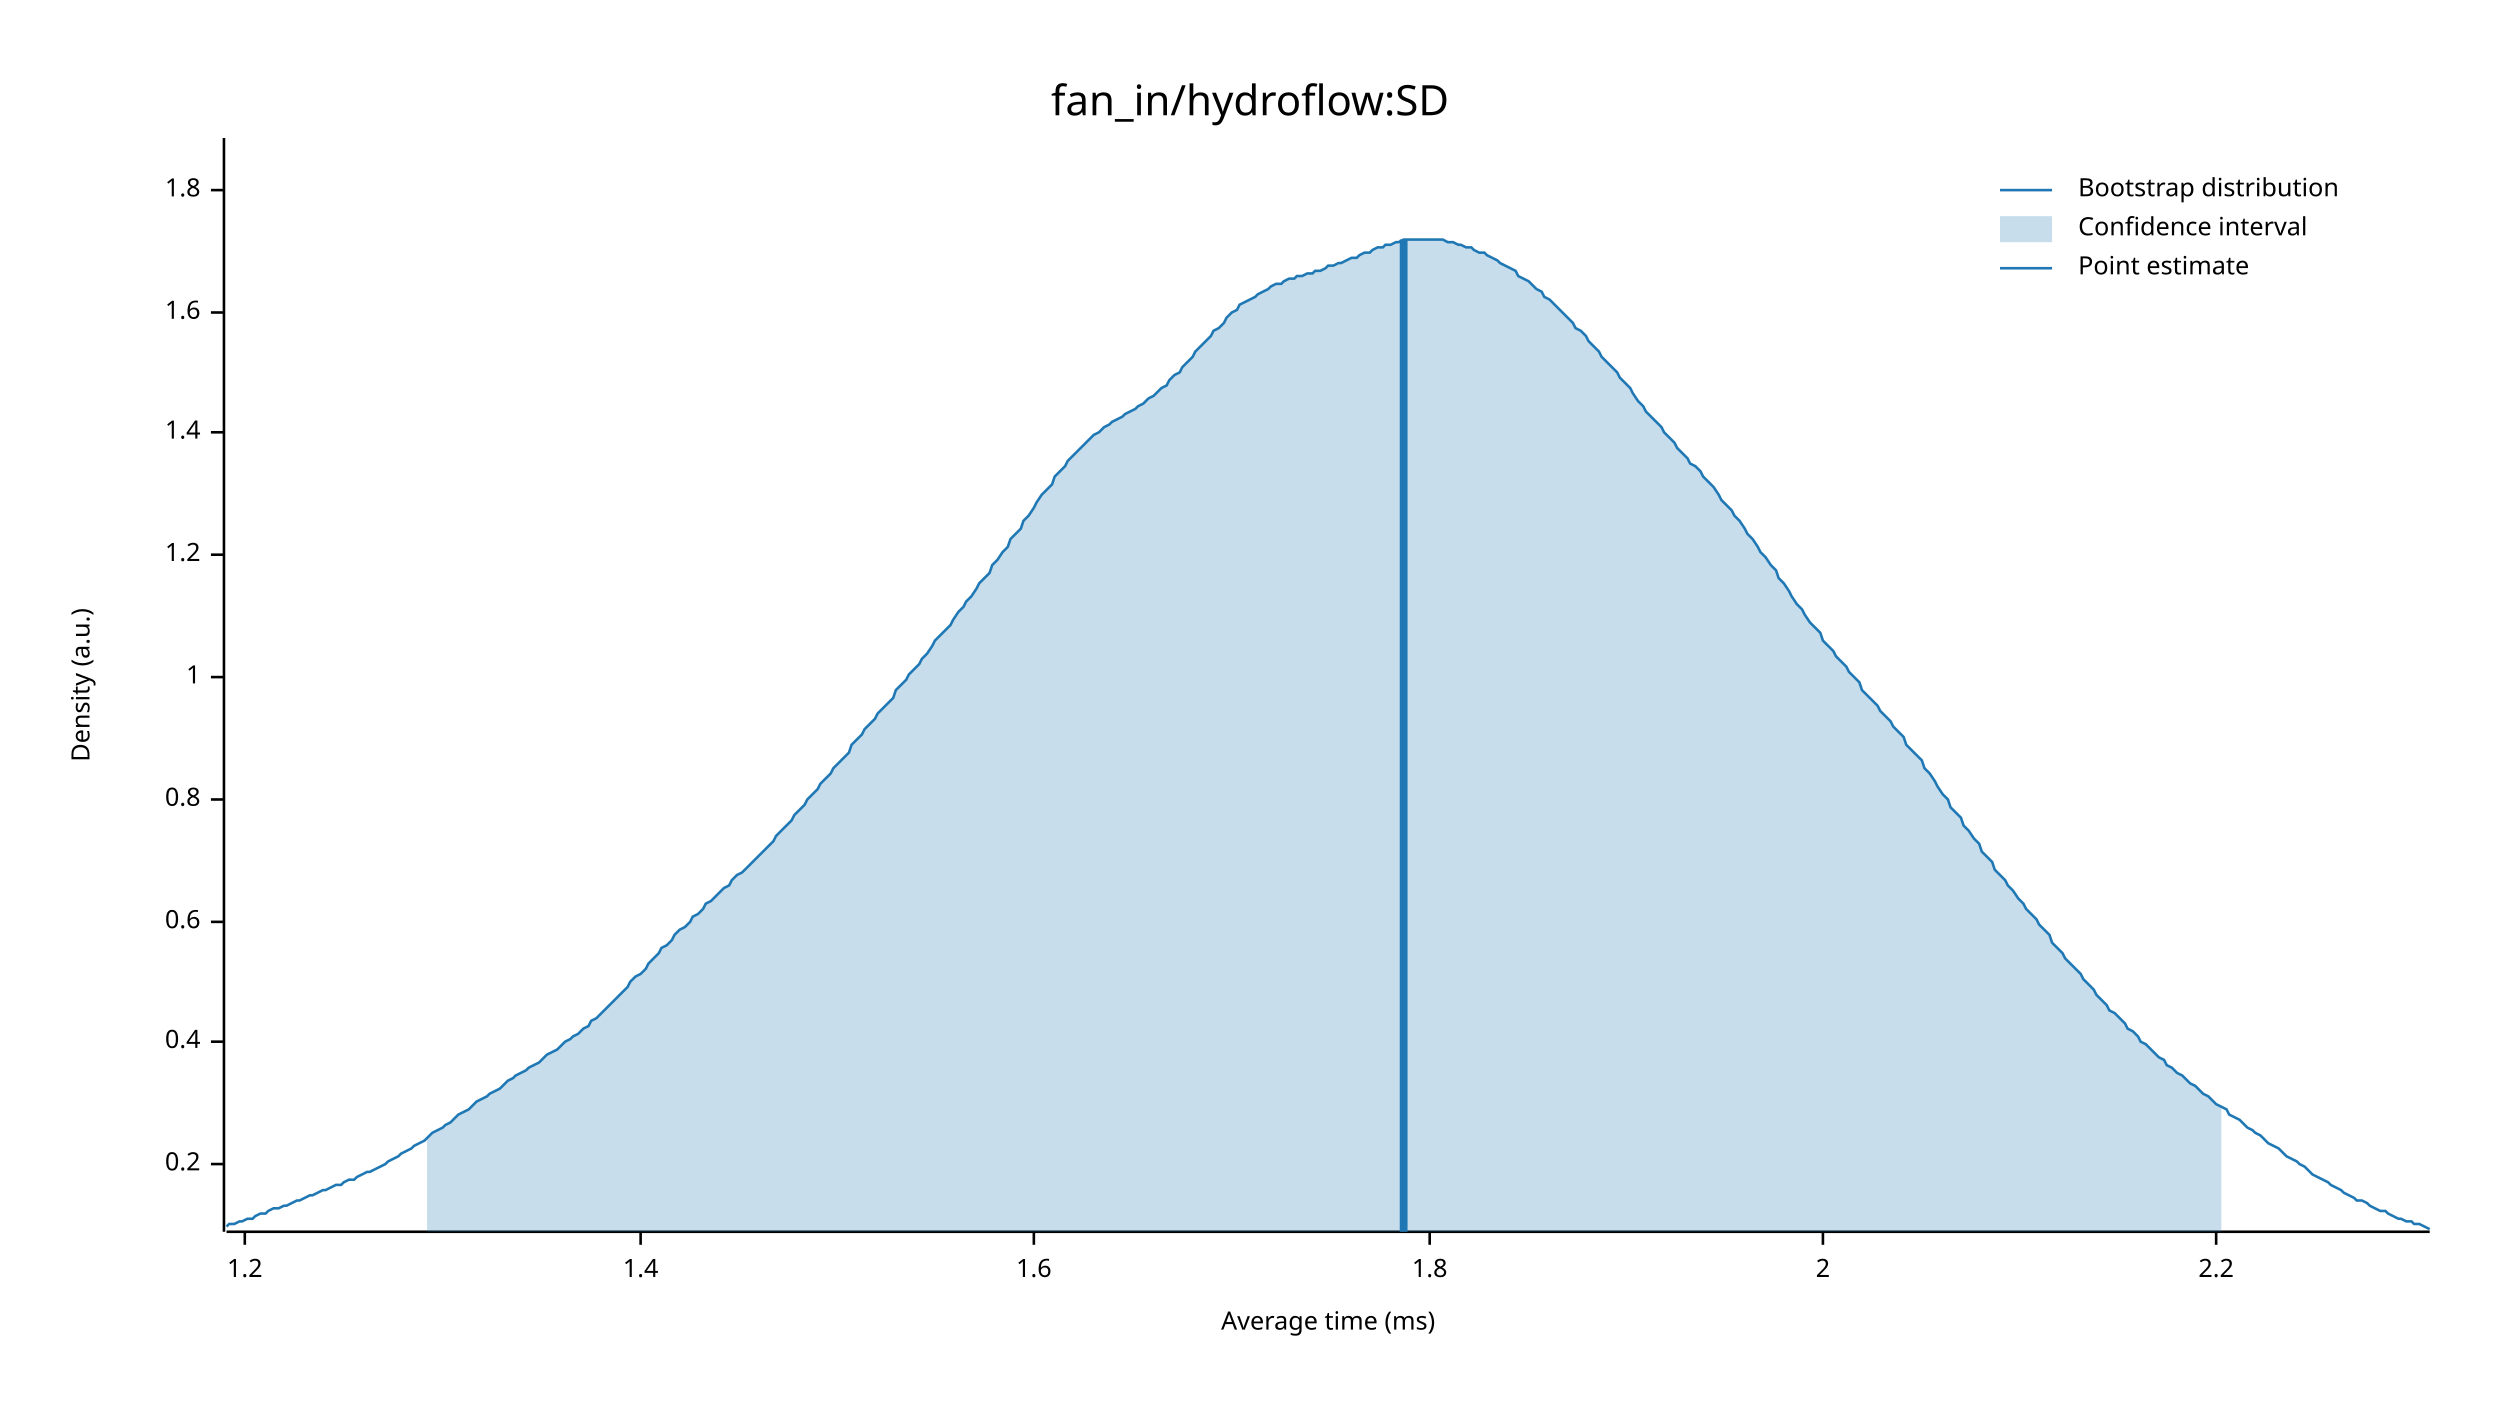
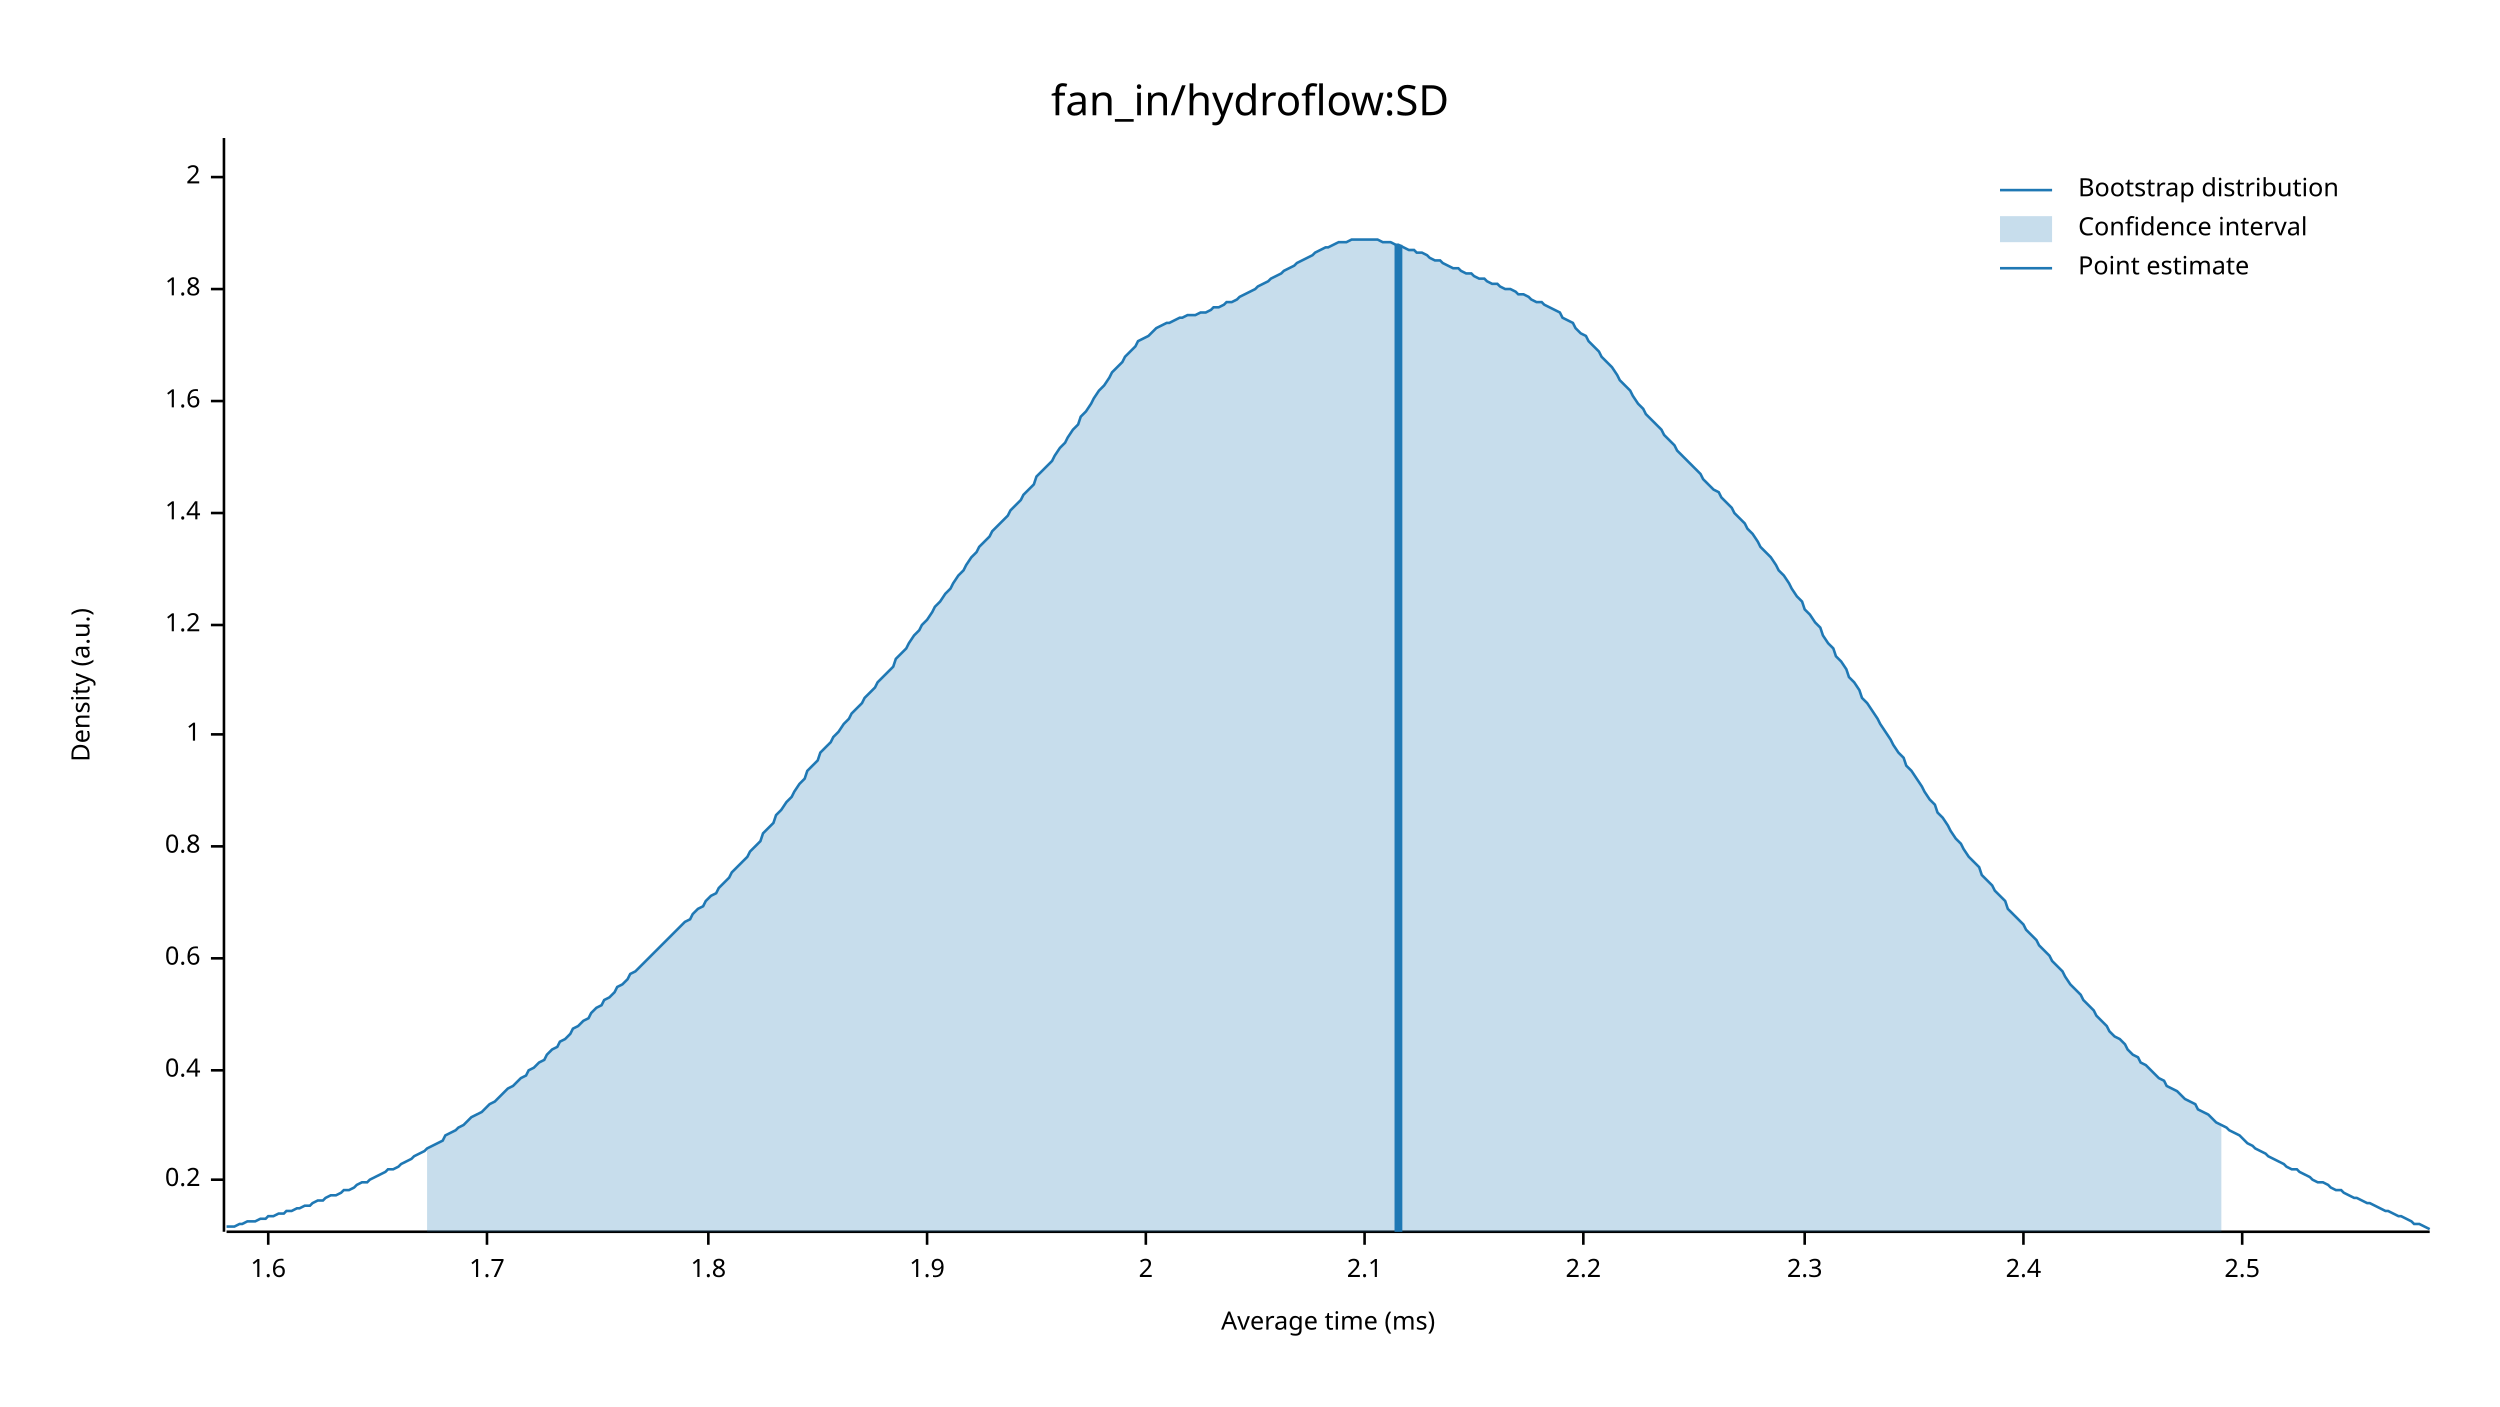
<svg xmlns="http://www.w3.org/2000/svg" width="960" height="540" viewBox="0 0 960 540">
  <text x="480" y="32" dy="0.76em" text-anchor="middle" font-family="sans-serif" font-size="16.129" opacity="1" fill="#000000">
fan_in/hydroflow:SD
</text>
  <text x="27" y="263" dy="0.76em" text-anchor="middle" font-family="sans-serif" font-size="9.677" opacity="1" fill="#000000" transform="rotate(270, 27, 263)">
Density (a.u.)
</text>
  <text x="510" y="513" dy="-0.5ex" text-anchor="middle" font-family="sans-serif" font-size="9.677" opacity="1" fill="#000000">
Average time (ms)
</text>
  <polyline fill="none" opacity="1" stroke="#000000" stroke-width="1" points="86,53 86,473 " />
-   <text x="77" y="447" dy="0.5ex" text-anchor="end" font-family="sans-serif" font-size="9.677" opacity="1" fill="#000000">
+   <text x="77" y="453" dy="0.5ex" text-anchor="end" font-family="sans-serif" font-size="9.677" opacity="1" fill="#000000">
0.2
</text>
-   <polyline fill="none" opacity="1" stroke="#000000" stroke-width="1" points="81,447 86,447 " />
-   <text x="77" y="400" dy="0.5ex" text-anchor="end" font-family="sans-serif" font-size="9.677" opacity="1" fill="#000000">
+   <polyline fill="none" opacity="1" stroke="#000000" stroke-width="1" points="81,453 86,453 " />
+   <text x="77" y="411" dy="0.5ex" text-anchor="end" font-family="sans-serif" font-size="9.677" opacity="1" fill="#000000">
0.4
</text>
-   <polyline fill="none" opacity="1" stroke="#000000" stroke-width="1" points="81,400 86,400 " />
-   <text x="77" y="354" dy="0.5ex" text-anchor="end" font-family="sans-serif" font-size="9.677" opacity="1" fill="#000000">
+   <polyline fill="none" opacity="1" stroke="#000000" stroke-width="1" points="81,411 86,411 " />
+   <text x="77" y="368" dy="0.5ex" text-anchor="end" font-family="sans-serif" font-size="9.677" opacity="1" fill="#000000">
0.6
</text>
-   <polyline fill="none" opacity="1" stroke="#000000" stroke-width="1" points="81,354 86,354 " />
-   <text x="77" y="307" dy="0.5ex" text-anchor="end" font-family="sans-serif" font-size="9.677" opacity="1" fill="#000000">
+   <polyline fill="none" opacity="1" stroke="#000000" stroke-width="1" points="81,368 86,368 " />
+   <text x="77" y="325" dy="0.5ex" text-anchor="end" font-family="sans-serif" font-size="9.677" opacity="1" fill="#000000">
0.8
</text>
-   <polyline fill="none" opacity="1" stroke="#000000" stroke-width="1" points="81,307 86,307 " />
-   <text x="77" y="260" dy="0.5ex" text-anchor="end" font-family="sans-serif" font-size="9.677" opacity="1" fill="#000000">
+   <polyline fill="none" opacity="1" stroke="#000000" stroke-width="1" points="81,325 86,325 " />
+   <text x="77" y="282" dy="0.5ex" text-anchor="end" font-family="sans-serif" font-size="9.677" opacity="1" fill="#000000">
1
</text>
-   <polyline fill="none" opacity="1" stroke="#000000" stroke-width="1" points="81,260 86,260 " />
-   <text x="77" y="213" dy="0.5ex" text-anchor="end" font-family="sans-serif" font-size="9.677" opacity="1" fill="#000000">
+   <polyline fill="none" opacity="1" stroke="#000000" stroke-width="1" points="81,282 86,282 " />
+   <text x="77" y="240" dy="0.5ex" text-anchor="end" font-family="sans-serif" font-size="9.677" opacity="1" fill="#000000">
1.2
</text>
-   <polyline fill="none" opacity="1" stroke="#000000" stroke-width="1" points="81,213 86,213 " />
-   <text x="77" y="166" dy="0.5ex" text-anchor="end" font-family="sans-serif" font-size="9.677" opacity="1" fill="#000000">
+   <polyline fill="none" opacity="1" stroke="#000000" stroke-width="1" points="81,240 86,240 " />
+   <text x="77" y="197" dy="0.5ex" text-anchor="end" font-family="sans-serif" font-size="9.677" opacity="1" fill="#000000">
1.4
</text>
-   <polyline fill="none" opacity="1" stroke="#000000" stroke-width="1" points="81,166 86,166 " />
-   <text x="77" y="120" dy="0.5ex" text-anchor="end" font-family="sans-serif" font-size="9.677" opacity="1" fill="#000000">
+   <polyline fill="none" opacity="1" stroke="#000000" stroke-width="1" points="81,197 86,197 " />
+   <text x="77" y="154" dy="0.5ex" text-anchor="end" font-family="sans-serif" font-size="9.677" opacity="1" fill="#000000">
1.6
</text>
-   <polyline fill="none" opacity="1" stroke="#000000" stroke-width="1" points="81,120 86,120 " />
-   <text x="77" y="73" dy="0.5ex" text-anchor="end" font-family="sans-serif" font-size="9.677" opacity="1" fill="#000000">
+   <polyline fill="none" opacity="1" stroke="#000000" stroke-width="1" points="81,154 86,154 " />
+   <text x="77" y="111" dy="0.5ex" text-anchor="end" font-family="sans-serif" font-size="9.677" opacity="1" fill="#000000">
1.8
</text>
-   <polyline fill="none" opacity="1" stroke="#000000" stroke-width="1" points="81,73 86,73 " />
+   <polyline fill="none" opacity="1" stroke="#000000" stroke-width="1" points="81,111 86,111 " />
+   <text x="77" y="68" dy="0.5ex" text-anchor="end" font-family="sans-serif" font-size="9.677" opacity="1" fill="#000000">
+ 2
+ </text>
+   <polyline fill="none" opacity="1" stroke="#000000" stroke-width="1" points="81,68 86,68 " />
  <polyline fill="none" opacity="1" stroke="#000000" stroke-width="1" points="87,473 933,473 " />
-   <text x="94" y="483" dy="0.76em" text-anchor="middle" font-family="sans-serif" font-size="9.677" opacity="1" fill="#000000">
- 1.2
- </text>
-   <polyline fill="none" opacity="1" stroke="#000000" stroke-width="1" points="94,473 94,478 " />
-   <text x="246" y="483" dy="0.76em" text-anchor="middle" font-family="sans-serif" font-size="9.677" opacity="1" fill="#000000">
- 1.4
- </text>
-   <polyline fill="none" opacity="1" stroke="#000000" stroke-width="1" points="246,473 246,478 " />
-   <text x="397" y="483" dy="0.76em" text-anchor="middle" font-family="sans-serif" font-size="9.677" opacity="1" fill="#000000">
+   <text x="103" y="483" dy="0.76em" text-anchor="middle" font-family="sans-serif" font-size="9.677" opacity="1" fill="#000000">
1.6
</text>
-   <polyline fill="none" opacity="1" stroke="#000000" stroke-width="1" points="397,473 397,478 " />
-   <text x="549" y="483" dy="0.76em" text-anchor="middle" font-family="sans-serif" font-size="9.677" opacity="1" fill="#000000">
+   <polyline fill="none" opacity="1" stroke="#000000" stroke-width="1" points="103,473 103,478 " />
+   <text x="187" y="483" dy="0.76em" text-anchor="middle" font-family="sans-serif" font-size="9.677" opacity="1" fill="#000000">
+ 1.7
+ </text>
+   <polyline fill="none" opacity="1" stroke="#000000" stroke-width="1" points="187,473 187,478 " />
+   <text x="272" y="483" dy="0.76em" text-anchor="middle" font-family="sans-serif" font-size="9.677" opacity="1" fill="#000000">
1.8
</text>
-   <polyline fill="none" opacity="1" stroke="#000000" stroke-width="1" points="549,473 549,478 " />
-   <text x="700" y="483" dy="0.76em" text-anchor="middle" font-family="sans-serif" font-size="9.677" opacity="1" fill="#000000">
+   <polyline fill="none" opacity="1" stroke="#000000" stroke-width="1" points="272,473 272,478 " />
+   <text x="356" y="483" dy="0.76em" text-anchor="middle" font-family="sans-serif" font-size="9.677" opacity="1" fill="#000000">
+ 1.9
+ </text>
+   <polyline fill="none" opacity="1" stroke="#000000" stroke-width="1" points="356,473 356,478 " />
+   <text x="440" y="483" dy="0.76em" text-anchor="middle" font-family="sans-serif" font-size="9.677" opacity="1" fill="#000000">
2
</text>
-   <polyline fill="none" opacity="1" stroke="#000000" stroke-width="1" points="700,473 700,478 " />
-   <text x="851" y="483" dy="0.76em" text-anchor="middle" font-family="sans-serif" font-size="9.677" opacity="1" fill="#000000">
+   <polyline fill="none" opacity="1" stroke="#000000" stroke-width="1" points="440,473 440,478 " />
+   <text x="524" y="483" dy="0.76em" text-anchor="middle" font-family="sans-serif" font-size="9.677" opacity="1" fill="#000000">
+ 2.1
+ </text>
+   <polyline fill="none" opacity="1" stroke="#000000" stroke-width="1" points="524,473 524,478 " />
+   <text x="608" y="483" dy="0.76em" text-anchor="middle" font-family="sans-serif" font-size="9.677" opacity="1" fill="#000000">
2.2
</text>
-   <polyline fill="none" opacity="1" stroke="#000000" stroke-width="1" points="851,473 851,478 " />
-   <polyline fill="none" opacity="1" stroke="#1F78B4" stroke-width="1" points="87,471 88,470 90,470 92,469 93,469 95,468 97,468 98,467 100,466 102,466 103,465 105,464 107,464 109,463 110,463 112,462 114,461 115,461 117,460 119,459 120,459 122,458 124,457 125,457 127,456 129,455 131,455 132,454 134,453 136,453 137,452 139,451 141,450 142,450 144,449 146,448 148,447 149,446 151,445 153,444 154,443 156,442 158,441 159,440 161,439 163,438 164,437 166,435 168,434 170,433 171,432 173,431 175,429 176,428 178,427 180,426 181,425 183,423 185,422 187,421 188,420 190,419 192,418 193,417 195,415 197,414 198,413 200,412 202,411 203,410 205,409 207,408 209,406 210,405 212,404 214,403 215,402 217,400 219,399 220,398 222,397 224,395 226,394 227,392 229,391 231,389 232,388 234,386 236,384 237,383 239,381 241,379 242,377 244,375 246,374 248,372 249,370 251,368 253,366 254,364 256,363 258,361 259,359 261,357 263,356 265,354 266,352 268,351 270,349 271,347 273,346 275,344 276,343 278,341 280,340 281,338 283,336 285,335 287,333 288,332 290,330 292,328 293,327 295,325 297,323 298,321 300,319 302,317 304,315 305,313 307,311 309,309 310,307 312,305 314,303 315,301 317,299 319,297 320,295 322,293 324,291 326,289 327,286 329,284 331,282 332,280 334,278 336,276 337,274 339,272 341,270 343,268 344,265 346,263 348,261 349,259 351,257 353,255 354,253 356,251 358,248 359,246 361,244 363,242 365,240 366,238 368,235 370,233 371,231 373,229 375,226 376,224 378,222 380,220 381,217 383,215 385,212 387,210 388,207 390,205 392,203 393,200 395,198 397,195 398,193 400,190 402,188 404,186 405,183 407,181 409,179 410,177 412,175 414,173 415,172 417,170 419,168 420,167 422,166 424,164 426,163 427,162 429,161 431,160 432,159 434,158 436,157 437,156 439,155 441,153 443,152 444,151 446,149 448,148 449,146 451,144 453,143 454,141 456,139 458,137 459,135 461,133 463,131 465,129 466,127 468,126 470,124 471,122 473,120 475,119 476,117 478,116 480,115 482,114 483,113 485,112 487,111 488,110 490,109 492,109 493,108 495,107 497,107 498,106 500,106 502,105 504,105 505,104 507,104 509,103 510,102 512,102 514,101 515,101 517,100 519,99 521,99 522,98 524,97 526,97 527,96 529,95 531,95 532,94 534,94 536,93 537,93 539,92 541,92 543,92 544,92 546,92 548,92 549,92 551,92 553,92 554,92 556,93 558,93 560,94 561,94 563,95 565,95 566,96 568,97 570,97 571,98 573,99 575,100 576,101 578,102 580,103 582,104 583,106 585,107 587,108 588,109 590,111 592,112 593,114 595,115 597,117 599,119 600,120 602,122 604,124 605,126 607,127 609,129 610,131 612,133 614,135 615,137 617,139 619,141 621,143 622,145 624,147 626,149 627,151 629,154 631,156 632,158 634,160 636,162 638,164 639,166 641,168 643,170 644,172 646,174 648,176 649,178 651,179 653,181 654,183 656,185 658,187 660,190 661,192 663,194 665,196 666,198 668,200 670,203 671,205 673,207 675,210 676,212 678,214 680,217 682,219 683,222 685,224 687,227 688,229 690,232 692,234 693,236 695,239 697,241 699,243 700,246 702,248 704,250 705,252 707,254 709,256 710,258 712,260 714,262 715,265 717,267 719,269 721,271 722,273 724,275 726,277 727,279 729,281 731,283 732,286 734,288 736,290 738,292 739,295 741,297 743,300 744,302 746,305 748,307 749,310 751,312 753,314 754,317 756,319 758,322 760,324 761,327 763,329 765,331 766,334 768,336 770,338 771,340 773,342 775,345 777,347 778,349 780,351 782,353 783,355 785,357 787,359 788,362 790,364 792,366 793,368 795,370 797,372 799,374 800,376 802,378 804,380 805,382 807,384 809,386 810,388 812,389 814,391 816,393 817,395 819,396 821,398 822,400 824,401 826,403 827,404 829,406 831,407 832,409 834,410 836,412 838,413 839,414 841,416 843,417 844,418 846,420 848,421 849,422 851,424 853,425 855,426 856,428 858,429 860,430 861,431 863,433 865,434 866,435 868,436 870,438 871,439 873,440 875,441 877,443 878,444 880,445 882,446 883,447 885,448 887,450 888,451 890,452 892,453 894,454 895,455 897,456 899,457 900,458 902,459 904,460 905,461 907,461 909,462 910,463 912,464 914,465 916,465 917,466 919,467 921,468 922,468 924,469 926,469 927,470 929,470 931,471 933,472 " />
-   <polygon opacity="0.25" fill="#1F78B4" points="164,437 166,435 168,434 170,433 171,432 173,431 175,429 176,428 178,427 180,426 181,425 183,423 185,422 187,421 188,420 190,419 192,418 193,417 195,415 197,414 198,413 200,412 202,411 203,410 205,409 207,408 209,406 210,405 212,404 214,403 215,402 217,400 219,399 220,398 222,397 224,395 226,394 227,392 229,391 231,389 232,388 234,386 236,384 237,383 239,381 241,379 242,377 244,375 246,374 248,372 249,370 251,368 253,366 254,364 256,363 258,361 259,359 261,357 263,356 265,354 266,352 268,351 270,349 271,347 273,346 275,344 276,343 278,341 280,340 281,338 283,336 285,335 287,333 288,332 290,330 292,328 293,327 295,325 297,323 298,321 300,319 302,317 304,315 305,313 307,311 309,309 310,307 312,305 314,303 315,301 317,299 319,297 320,295 322,293 324,291 326,289 327,286 329,284 331,282 332,280 334,278 336,276 337,274 339,272 341,270 343,268 344,265 346,263 348,261 349,259 351,257 353,255 354,253 356,251 358,248 359,246 361,244 363,242 365,240 366,238 368,235 370,233 371,231 373,229 375,226 376,224 378,222 380,220 381,217 383,215 385,212 387,210 388,207 390,205 392,203 393,200 395,198 397,195 398,193 400,190 402,188 404,186 405,183 407,181 409,179 410,177 412,175 414,173 415,172 417,170 419,168 420,167 422,166 424,164 426,163 427,162 429,161 431,160 432,159 434,158 436,157 437,156 439,155 441,153 443,152 444,151 446,149 448,148 449,146 451,144 453,143 454,141 456,139 458,137 459,135 461,133 463,131 465,129 466,127 468,126 470,124 471,122 473,120 475,119 476,117 478,116 480,115 482,114 483,113 485,112 487,111 488,110 490,109 492,109 493,108 495,107 497,107 498,106 500,106 502,105 504,105 505,104 507,104 509,103 510,102 512,102 514,101 515,101 517,100 519,99 521,99 522,98 524,97 526,97 527,96 529,95 531,95 532,94 534,94 536,93 537,93 539,92 541,92 543,92 544,92 546,92 548,92 549,92 551,92 553,92 554,92 556,93 558,93 560,94 561,94 563,95 565,95 566,96 568,97 570,97 571,98 573,99 575,100 576,101 578,102 580,103 582,104 583,106 585,107 587,108 588,109 590,111 592,112 593,114 595,115 597,117 599,119 600,120 602,122 604,124 605,126 607,127 609,129 610,131 612,133 614,135 615,137 617,139 619,141 621,143 622,145 624,147 626,149 627,151 629,154 631,156 632,158 634,160 636,162 638,164 639,166 641,168 643,170 644,172 646,174 648,176 649,178 651,179 653,181 654,183 656,185 658,187 660,190 661,192 663,194 665,196 666,198 668,200 670,203 671,205 673,207 675,210 676,212 678,214 680,217 682,219 683,222 685,224 687,227 688,229 690,232 692,234 693,236 695,239 697,241 699,243 700,246 702,248 704,250 705,252 707,254 709,256 710,258 712,260 714,262 715,265 717,267 719,269 721,271 722,273 724,275 726,277 727,279 729,281 731,283 732,286 734,288 736,290 738,292 739,295 741,297 743,300 744,302 746,305 748,307 749,310 751,312 753,314 754,317 756,319 758,322 760,324 761,327 763,329 765,331 766,334 768,336 770,338 771,340 773,342 775,345 777,347 778,349 780,351 782,353 783,355 785,357 787,359 788,362 790,364 792,366 793,368 795,370 797,372 799,374 800,376 802,378 804,380 805,382 807,384 809,386 810,388 812,389 814,391 816,393 817,395 819,396 821,398 822,400 824,401 826,403 827,404 829,406 831,407 832,409 834,410 836,412 838,413 839,414 841,416 843,417 844,418 846,420 848,421 849,422 851,424 853,425 853,473 164,473 " />
-   <polyline fill="none" opacity="1" stroke="#1F78B4" stroke-width="3" points="539,473 539,92 " />
+   <polyline fill="none" opacity="1" stroke="#000000" stroke-width="1" points="608,473 608,478 " />
+   <text x="693" y="483" dy="0.76em" text-anchor="middle" font-family="sans-serif" font-size="9.677" opacity="1" fill="#000000">
+ 2.3
+ </text>
+   <polyline fill="none" opacity="1" stroke="#000000" stroke-width="1" points="693,473 693,478 " />
+   <text x="777" y="483" dy="0.76em" text-anchor="middle" font-family="sans-serif" font-size="9.677" opacity="1" fill="#000000">
+ 2.4
+ </text>
+   <polyline fill="none" opacity="1" stroke="#000000" stroke-width="1" points="777,473 777,478 " />
+   <text x="861" y="483" dy="0.76em" text-anchor="middle" font-family="sans-serif" font-size="9.677" opacity="1" fill="#000000">
+ 2.5
+ </text>
+   <polyline fill="none" opacity="1" stroke="#000000" stroke-width="1" points="861,473 861,478 " />
+   <polyline fill="none" opacity="1" stroke="#1F78B4" stroke-width="1" points="87,471 88,471 90,471 92,470 93,470 95,469 97,469 98,469 100,468 102,468 103,467 105,467 107,466 109,466 110,465 112,465 114,464 115,464 117,463 119,463 120,462 122,461 124,461 125,460 127,459 129,459 131,458 132,457 134,457 136,456 137,455 139,454 141,454 142,453 144,452 146,451 148,450 149,449 151,449 153,448 154,447 156,446 158,445 159,444 161,443 163,442 164,441 166,440 168,439 170,438 171,436 173,435 175,434 176,433 178,432 180,430 181,429 183,428 185,427 187,425 188,424 190,423 192,421 193,420 195,418 197,417 198,416 200,414 202,413 203,411 205,410 207,408 209,407 210,405 212,403 214,402 215,400 217,399 219,397 220,395 222,394 224,392 226,391 227,389 229,387 231,386 232,384 234,383 236,381 237,379 239,378 241,376 242,374 244,373 246,371 248,369 249,368 251,366 253,364 254,363 256,361 258,359 259,358 261,356 263,354 265,353 266,351 268,349 270,348 271,346 273,344 275,343 276,341 278,339 280,337 281,335 283,333 285,331 287,329 288,327 290,325 292,323 293,320 295,318 297,316 298,313 300,311 302,308 304,306 305,304 307,301 309,299 310,296 312,294 314,292 315,289 317,287 319,285 320,283 322,281 324,278 326,276 327,274 329,272 331,270 332,268 334,266 336,264 337,262 339,260 341,258 343,256 344,253 346,251 348,249 349,247 351,244 353,242 354,240 356,238 358,235 359,233 361,231 363,228 365,226 366,224 368,221 370,219 371,217 373,214 375,212 376,210 378,208 380,206 381,204 383,202 385,200 387,198 388,196 390,194 392,192 393,190 395,188 397,186 398,183 400,181 402,179 404,177 405,175 407,172 409,170 410,168 412,165 414,163 415,160 417,158 419,155 420,153 422,150 424,148 426,145 427,143 429,141 431,139 432,137 434,135 436,133 437,131 439,130 441,129 443,127 444,126 446,125 448,124 449,124 451,123 453,122 454,122 456,121 458,121 459,121 461,120 463,120 465,119 466,118 468,118 470,117 471,116 473,116 475,115 476,114 478,113 480,112 482,111 483,110 485,109 487,108 488,107 490,106 492,105 493,104 495,103 497,102 498,101 500,100 502,99 504,98 505,97 507,96 509,95 510,95 512,94 514,93 515,93 517,93 519,92 521,92 522,92 524,92 526,92 527,92 529,92 531,93 532,93 534,93 536,94 537,94 539,95 541,96 543,96 544,97 546,97 548,98 549,99 551,100 553,100 554,101 556,102 558,103 560,103 561,104 563,105 565,105 566,106 568,107 570,107 571,108 573,109 575,109 576,110 578,111 580,111 582,112 583,113 585,113 587,114 588,115 590,116 592,116 593,117 595,118 597,119 599,120 600,122 602,123 604,124 605,126 607,128 609,129 610,131 612,133 614,135 615,137 617,139 619,141 621,144 622,146 624,148 626,150 627,152 629,155 631,157 632,159 634,161 636,163 638,165 639,167 641,169 643,171 644,173 646,175 648,177 649,178 651,180 653,182 654,184 656,186 658,188 660,189 661,191 663,193 665,195 666,197 668,199 670,201 671,203 673,205 675,208 676,210 678,212 680,214 682,217 683,219 685,221 687,224 688,226 690,229 692,231 693,234 695,236 697,239 699,241 700,244 702,247 704,249 705,252 707,254 709,257 710,260 712,262 714,265 715,268 717,270 719,273 721,276 722,278 724,281 726,284 727,286 729,289 731,291 732,294 734,296 736,299 738,302 739,304 741,307 743,309 744,312 746,314 748,317 749,319 751,322 753,324 754,326 756,329 758,331 760,333 761,336 763,338 765,340 766,342 768,344 770,346 771,349 773,351 775,353 777,355 778,357 780,359 782,361 783,363 785,365 787,367 788,369 790,371 792,373 793,375 795,378 797,380 799,382 800,384 802,386 804,388 805,390 807,392 809,394 810,396 812,398 814,399 816,401 817,403 819,405 821,406 822,408 824,409 826,411 827,412 829,414 831,415 832,417 834,418 836,419 838,421 839,422 841,423 843,424 844,426 846,427 848,428 849,429 851,431 853,432 855,433 856,434 858,435 860,436 861,437 863,439 865,440 866,441 868,442 870,443 871,444 873,445 875,446 877,447 878,448 880,449 882,449 883,450 885,451 887,452 888,453 890,454 892,454 894,455 895,456 897,457 899,457 900,458 902,459 904,460 905,460 907,461 909,462 910,462 912,463 914,464 916,465 917,465 919,466 921,467 922,467 924,468 926,469 927,470 929,470 931,471 933,472 " />
+   <polygon opacity="0.25" fill="#1F78B4" points="164,441 166,440 168,439 170,438 171,436 173,435 175,434 176,433 178,432 180,430 181,429 183,428 185,427 187,425 188,424 190,423 192,421 193,420 195,418 197,417 198,416 200,414 202,413 203,411 205,410 207,408 209,407 210,405 212,403 214,402 215,400 217,399 219,397 220,395 222,394 224,392 226,391 227,389 229,387 231,386 232,384 234,383 236,381 237,379 239,378 241,376 242,374 244,373 246,371 248,369 249,368 251,366 253,364 254,363 256,361 258,359 259,358 261,356 263,354 265,353 266,351 268,349 270,348 271,346 273,344 275,343 276,341 278,339 280,337 281,335 283,333 285,331 287,329 288,327 290,325 292,323 293,320 295,318 297,316 298,313 300,311 302,308 304,306 305,304 307,301 309,299 310,296 312,294 314,292 315,289 317,287 319,285 320,283 322,281 324,278 326,276 327,274 329,272 331,270 332,268 334,266 336,264 337,262 339,260 341,258 343,256 344,253 346,251 348,249 349,247 351,244 353,242 354,240 356,238 358,235 359,233 361,231 363,228 365,226 366,224 368,221 370,219 371,217 373,214 375,212 376,210 378,208 380,206 381,204 383,202 385,200 387,198 388,196 390,194 392,192 393,190 395,188 397,186 398,183 400,181 402,179 404,177 405,175 407,172 409,170 410,168 412,165 414,163 415,160 417,158 419,155 420,153 422,150 424,148 426,145 427,143 429,141 431,139 432,137 434,135 436,133 437,131 439,130 441,129 443,127 444,126 446,125 448,124 449,124 451,123 453,122 454,122 456,121 458,121 459,121 461,120 463,120 465,119 466,118 468,118 470,117 471,116 473,116 475,115 476,114 478,113 480,112 482,111 483,110 485,109 487,108 488,107 490,106 492,105 493,104 495,103 497,102 498,101 500,100 502,99 504,98 505,97 507,96 509,95 510,95 512,94 514,93 515,93 517,93 519,92 521,92 522,92 524,92 526,92 527,92 529,92 531,93 532,93 534,93 536,94 537,94 539,95 541,96 543,96 544,97 546,97 548,98 549,99 551,100 553,100 554,101 556,102 558,103 560,103 561,104 563,105 565,105 566,106 568,107 570,107 571,108 573,109 575,109 576,110 578,111 580,111 582,112 583,113 585,113 587,114 588,115 590,116 592,116 593,117 595,118 597,119 599,120 600,122 602,123 604,124 605,126 607,128 609,129 610,131 612,133 614,135 615,137 617,139 619,141 621,144 622,146 624,148 626,150 627,152 629,155 631,157 632,159 634,161 636,163 638,165 639,167 641,169 643,171 644,173 646,175 648,177 649,178 651,180 653,182 654,184 656,186 658,188 660,189 661,191 663,193 665,195 666,197 668,199 670,201 671,203 673,205 675,208 676,210 678,212 680,214 682,217 683,219 685,221 687,224 688,226 690,229 692,231 693,234 695,236 697,239 699,241 700,244 702,247 704,249 705,252 707,254 709,257 710,260 712,262 714,265 715,268 717,270 719,273 721,276 722,278 724,281 726,284 727,286 729,289 731,291 732,294 734,296 736,299 738,302 739,304 741,307 743,309 744,312 746,314 748,317 749,319 751,322 753,324 754,326 756,329 758,331 760,333 761,336 763,338 765,340 766,342 768,344 770,346 771,349 773,351 775,353 777,355 778,357 780,359 782,361 783,363 785,365 787,367 788,369 790,371 792,373 793,375 795,378 797,380 799,382 800,384 802,386 804,388 805,390 807,392 809,394 810,396 812,398 814,399 816,401 817,403 819,405 821,406 822,408 824,409 826,411 827,412 829,414 831,415 832,417 834,418 836,419 838,421 839,422 841,423 843,424 844,426 846,427 848,428 849,429 851,431 853,432 853,473 164,473 " />
+   <polyline fill="none" opacity="1" stroke="#1F78B4" stroke-width="3" points="537,473 537,94 " />
  <text x="798" y="68" dy="0.76em" text-anchor="start" font-family="sans-serif" font-size="9.677" opacity="1" fill="#000000">
Bootstrap distribution
</text>
  <text x="798" y="83" dy="0.76em" text-anchor="start" font-family="sans-serif" font-size="9.677" opacity="1" fill="#000000">
Confidence interval
</text>
  <text x="798" y="98" dy="0.76em" text-anchor="start" font-family="sans-serif" font-size="9.677" opacity="1" fill="#000000">
Point estimate
</text>
  <polyline fill="none" opacity="1" stroke="#1F78B4" stroke-width="1" points="768,73 788,73 " />
  <rect x="768" y="83" width="20" height="10" opacity="0.25" fill="#1F78B4" stroke="none" />
  <polyline fill="none" opacity="1" stroke="#1F78B4" stroke-width="1" points="768,103 788,103 " />
</svg>
